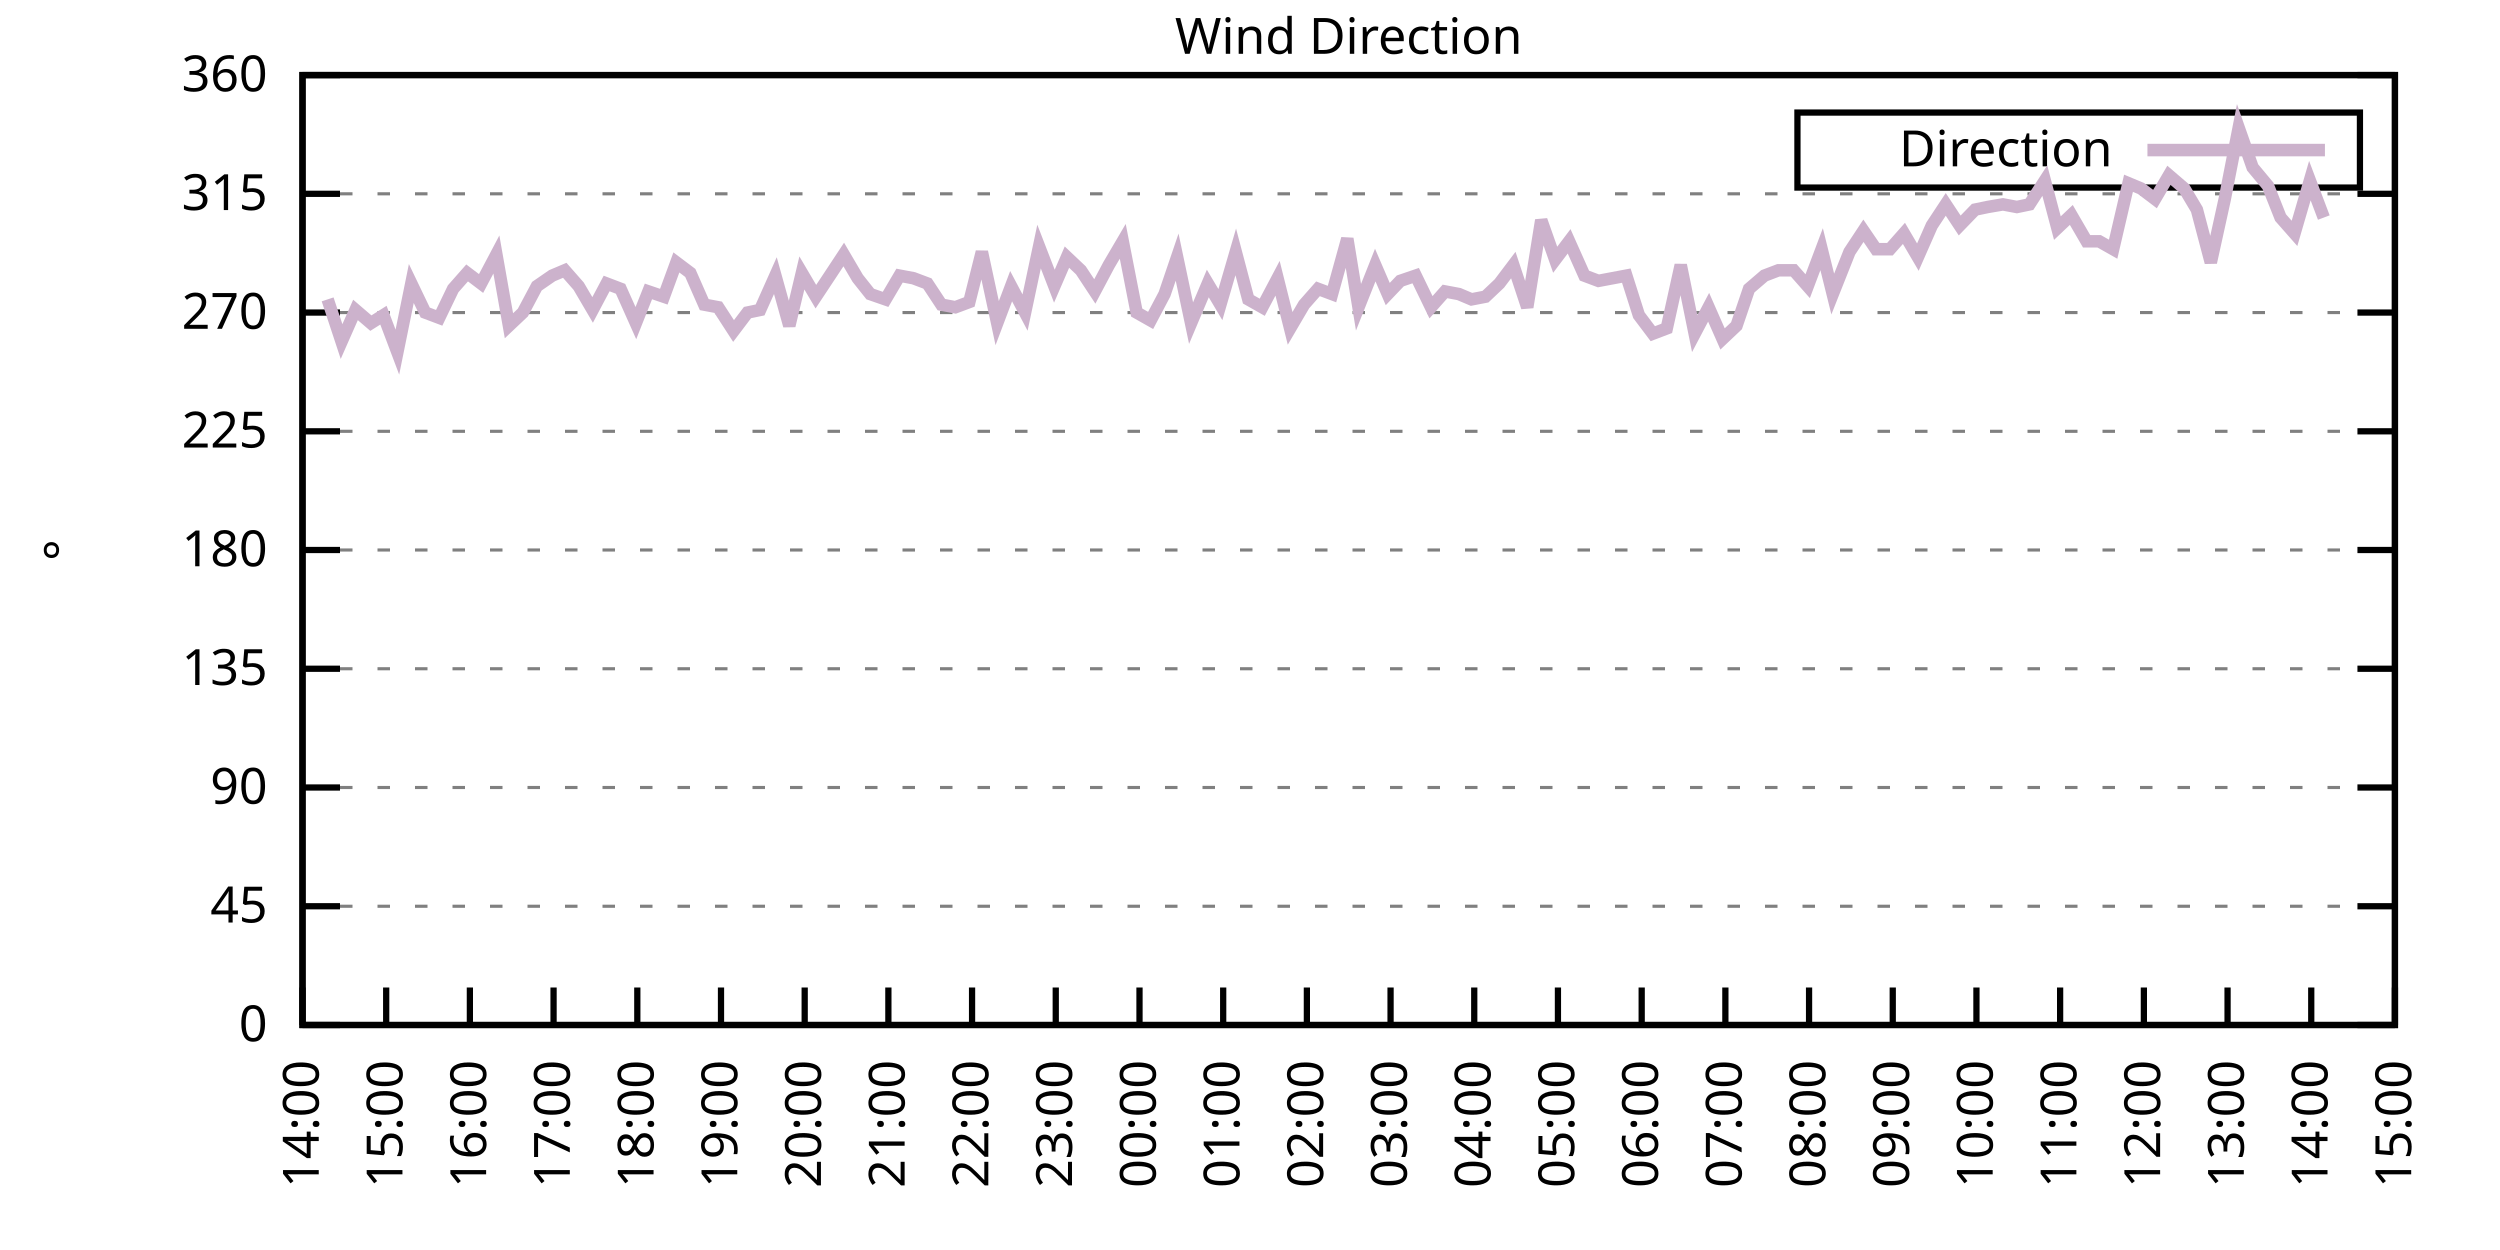
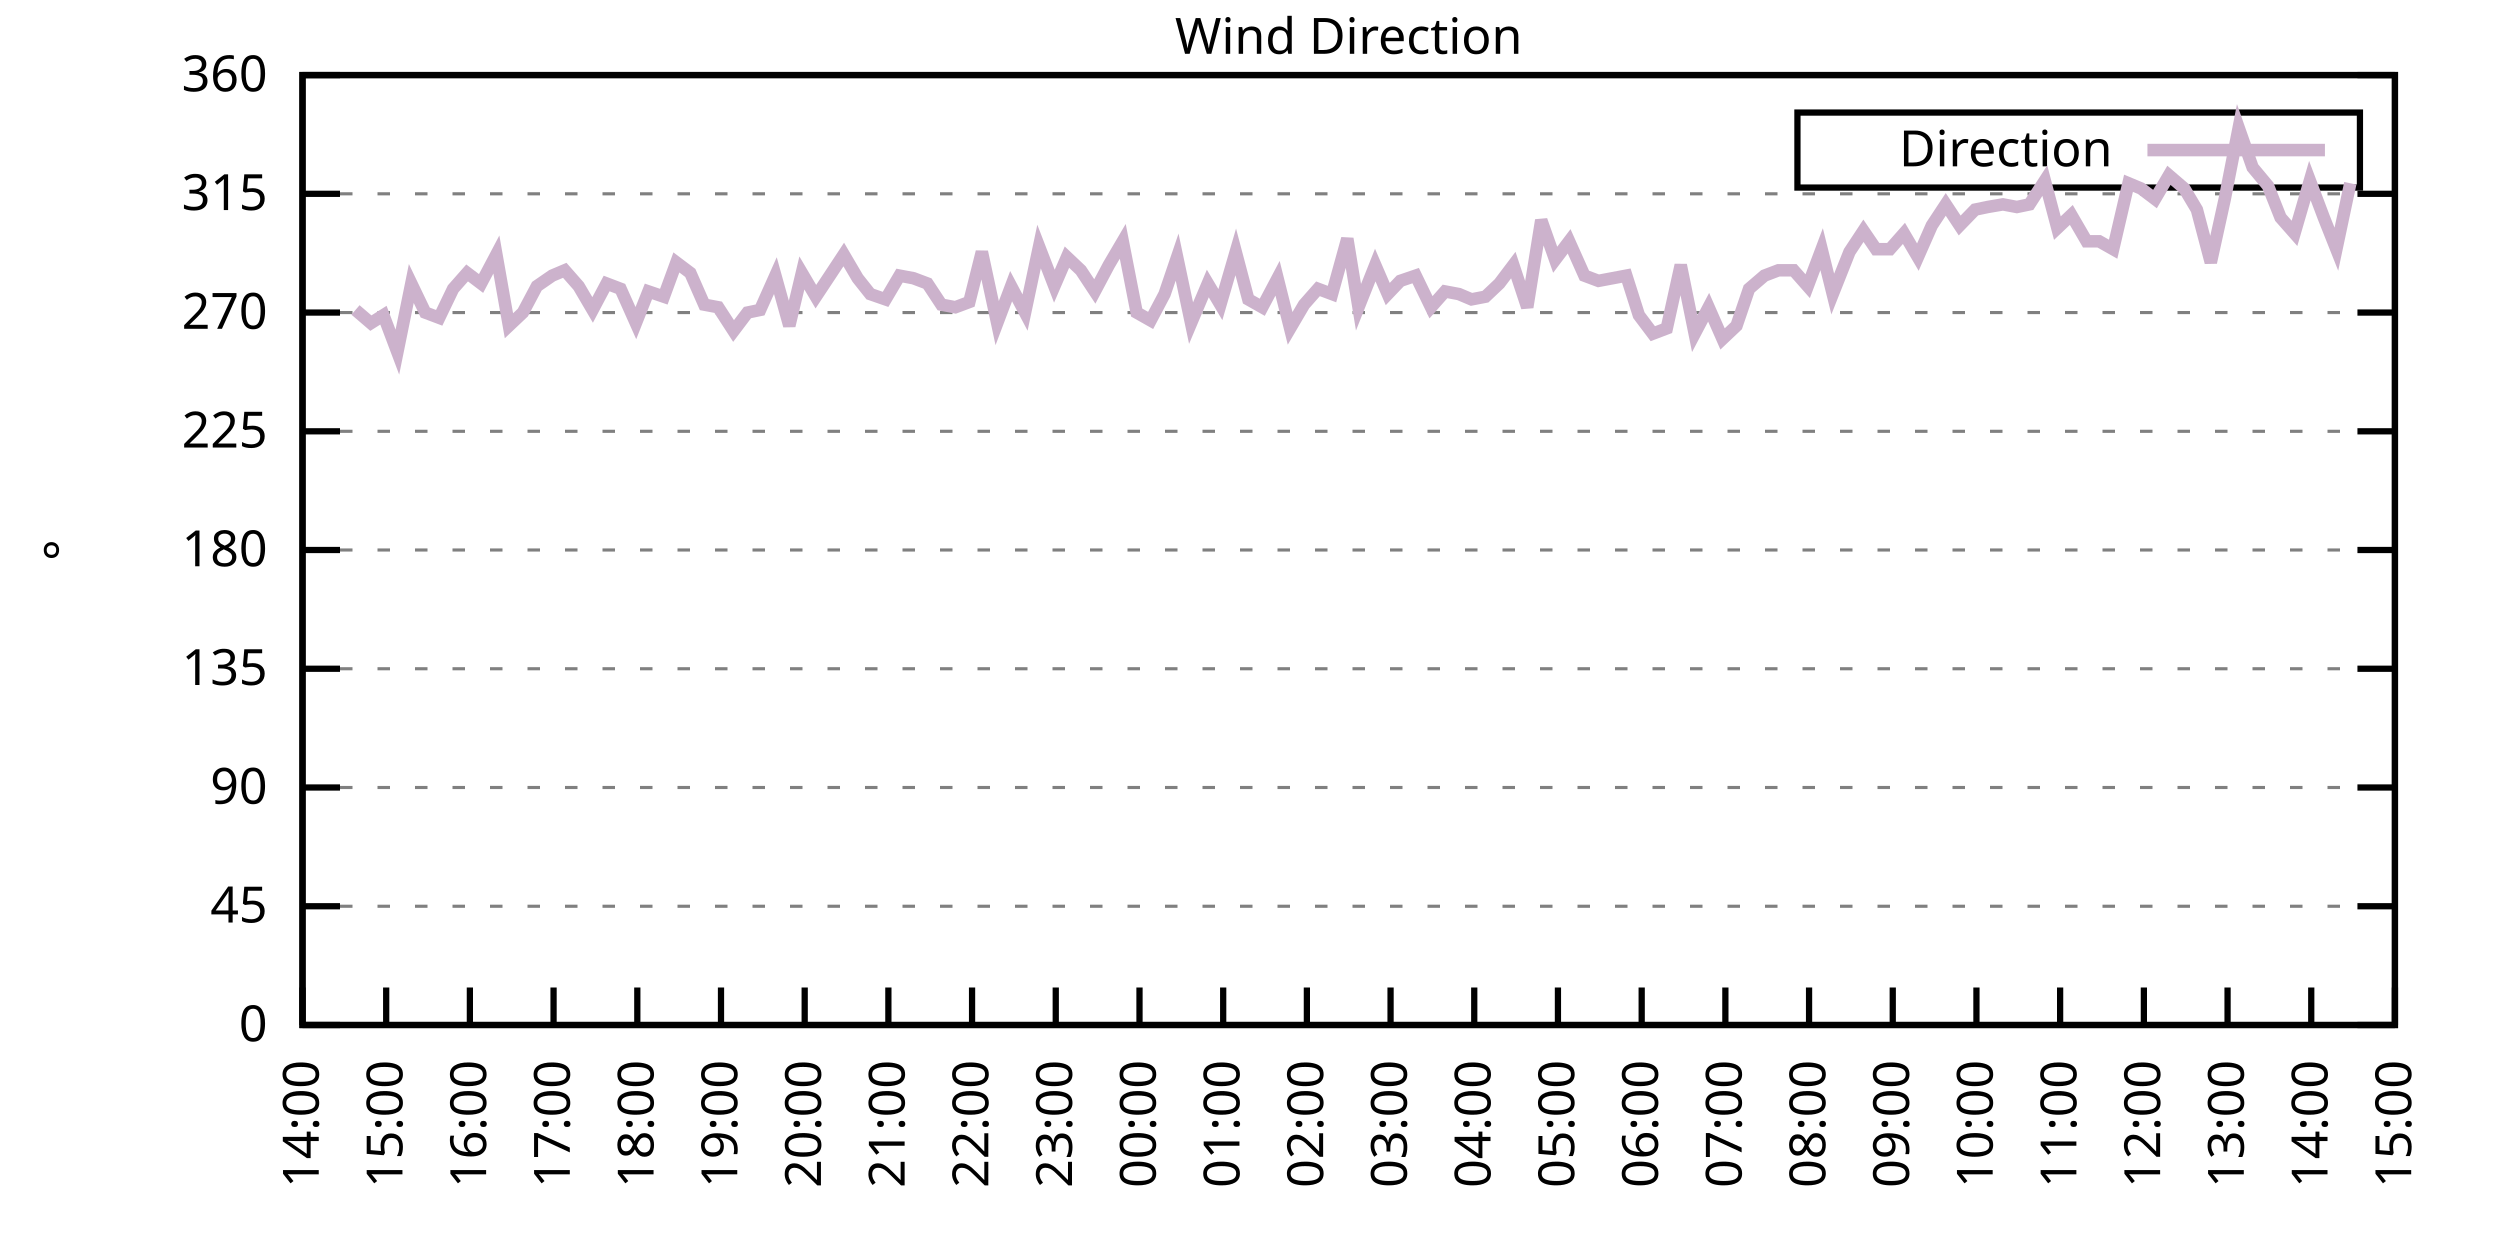
<svg xmlns="http://www.w3.org/2000/svg" xmlns:xlink="http://www.w3.org/1999/xlink" width="400" height="200" viewBox="0 0 400 200">
  <g id="gnuplot_canvas">
    <rect x="0" y="0" width="400" height="200" fill="none" />
    <defs>
      <circle id="gpDot" r="0.5" stroke-width="0.5" stroke="currentColor" />
      <path id="gpPt0" stroke-width="0.333" stroke="currentColor" d="M-1,0 h2 M0,-1 v2" />
      <path id="gpPt1" stroke-width="0.333" stroke="currentColor" d="M-1,-1 L1,1 M1,-1 L-1,1" />
      <path id="gpPt2" stroke-width="0.333" stroke="currentColor" d="M-1,0 L1,0 M0,-1 L0,1 M-1,-1 L1,1 M-1,1 L1,-1" />
      <rect id="gpPt3" stroke-width="0.333" stroke="currentColor" x="-1" y="-1" width="2" height="2" />
      <rect id="gpPt4" stroke-width="0.333" stroke="currentColor" fill="currentColor" x="-1" y="-1" width="2" height="2" />
      <circle id="gpPt5" stroke-width="0.333" stroke="currentColor" cx="0" cy="0" r="1" />
      <use xlink:href="#gpPt5" id="gpPt6" fill="currentColor" stroke="none" />
      <path id="gpPt7" stroke-width="0.333" stroke="currentColor" d="M0,-1.33 L-1.33,0.67 L1.33,0.67 z" />
      <use xlink:href="#gpPt7" id="gpPt8" fill="currentColor" stroke="none" />
      <use xlink:href="#gpPt7" id="gpPt9" stroke="currentColor" transform="rotate(180)" />
      <use xlink:href="#gpPt9" id="gpPt10" fill="currentColor" stroke="none" />
      <use xlink:href="#gpPt3" id="gpPt11" stroke="currentColor" transform="rotate(45)" />
      <use xlink:href="#gpPt11" id="gpPt12" fill="currentColor" stroke="none" />
      <path id="gpPt13" stroke-width="0.333" stroke="currentColor" d="M0,1.330 L1.265,0.411 L0.782,-1.067 L-0.782,-1.076 L-1.265,0.411 z" />
      <use xlink:href="#gpPt13" id="gpPt14" fill="currentColor" stroke="none" />
      <filter id="textbox" filterUnits="objectBoundingBox" x="0" y="0" height="1" width="1">
        <feFlood flood-color="white" flood-opacity="1" result="bgnd" />
        <feComposite in="SourceGraphic" in2="bgnd" operator="atop" />
      </filter>
      <filter id="greybox" filterUnits="objectBoundingBox" x="0" y="0" height="1" width="1">
        <feFlood flood-color="lightgrey" flood-opacity="1" result="grey" />
        <feComposite in="SourceGraphic" in2="grey" operator="atop" />
      </filter>
    </defs>
    <g fill="none" color="white" stroke="currentColor" stroke-width="1.00" stroke-linecap="butt" stroke-linejoin="miter">
</g>
    <g fill="none" color="black" stroke="currentColor" stroke-width="1.00" stroke-linecap="butt" stroke-linejoin="miter">
      <g stroke="none" shape-rendering="crispEdges">
        <polygon fill="rgb(255, 255, 255)" points="48.40,164.00 383.18,164.00 383.18,12.02 48.40,12.02 " />
      </g>
    </g>
    <g fill="none" color="black" stroke="currentColor" stroke-width="1.00" stroke-linecap="butt" stroke-linejoin="miter">
</g>
    <g fill="none" color="black" stroke="black" stroke-width="0.50" stroke-linecap="butt" stroke-linejoin="miter">
</g>
    <g fill="none" color="gray" stroke="currentColor" stroke-width="0.50" stroke-linecap="butt" stroke-linejoin="miter">
      <path stroke="gray" stroke-dasharray="2,4" class="gridline" d="M48.40,164.00 L383.19,164.00  " />
    </g>
    <g fill="none" color="gray" stroke="gray" stroke-width="1.00" stroke-linecap="butt" stroke-linejoin="miter">
</g>
    <g fill="none" color="black" stroke="currentColor" stroke-width="1.00" stroke-linecap="butt" stroke-linejoin="miter">
      <path stroke="black" d="M48.40,164.00 L54.40,164.00 M383.19,164.00 L377.19,164.00  " />
      <g transform="translate(42.80,166.60)" stroke="none" fill="black" font-family="Sans" font-size="8.00" text-anchor="end">
        <text>
          <tspan font-family="Sans"> 0</tspan>
        </text>
      </g>
    </g>
    <g fill="none" color="black" stroke="currentColor" stroke-width="1.00" stroke-linecap="butt" stroke-linejoin="miter">
</g>
    <g fill="none" color="black" stroke="black" stroke-width="0.50" stroke-linecap="butt" stroke-linejoin="miter">
</g>
    <g fill="none" color="gray" stroke="currentColor" stroke-width="0.50" stroke-linecap="butt" stroke-linejoin="miter">
      <path stroke="gray" stroke-dasharray="2,4" class="gridline" d="M48.40,145.00 L383.19,145.00  " />
    </g>
    <g fill="none" color="gray" stroke="gray" stroke-width="1.00" stroke-linecap="butt" stroke-linejoin="miter">
</g>
    <g fill="none" color="black" stroke="currentColor" stroke-width="1.00" stroke-linecap="butt" stroke-linejoin="miter">
      <path stroke="black" d="M48.40,145.00 L54.40,145.00 M383.19,145.00 L377.19,145.00  " />
      <g transform="translate(42.80,147.60)" stroke="none" fill="black" font-family="Sans" font-size="8.00" text-anchor="end">
        <text>
          <tspan font-family="Sans"> 45</tspan>
        </text>
      </g>
    </g>
    <g fill="none" color="black" stroke="currentColor" stroke-width="1.00" stroke-linecap="butt" stroke-linejoin="miter">
</g>
    <g fill="none" color="black" stroke="black" stroke-width="0.50" stroke-linecap="butt" stroke-linejoin="miter">
</g>
    <g fill="none" color="gray" stroke="currentColor" stroke-width="0.50" stroke-linecap="butt" stroke-linejoin="miter">
      <path stroke="gray" stroke-dasharray="2,4" class="gridline" d="M48.40,126.00 L383.19,126.00  " />
    </g>
    <g fill="none" color="gray" stroke="gray" stroke-width="1.00" stroke-linecap="butt" stroke-linejoin="miter">
</g>
    <g fill="none" color="black" stroke="currentColor" stroke-width="1.00" stroke-linecap="butt" stroke-linejoin="miter">
      <path stroke="black" d="M48.40,126.00 L54.40,126.00 M383.19,126.00 L377.19,126.00  " />
      <g transform="translate(42.80,128.60)" stroke="none" fill="black" font-family="Sans" font-size="8.00" text-anchor="end">
        <text>
          <tspan font-family="Sans"> 90</tspan>
        </text>
      </g>
    </g>
    <g fill="none" color="black" stroke="currentColor" stroke-width="1.00" stroke-linecap="butt" stroke-linejoin="miter">
</g>
    <g fill="none" color="black" stroke="black" stroke-width="0.50" stroke-linecap="butt" stroke-linejoin="miter">
</g>
    <g fill="none" color="gray" stroke="currentColor" stroke-width="0.50" stroke-linecap="butt" stroke-linejoin="miter">
      <path stroke="gray" stroke-dasharray="2,4" class="gridline" d="M48.40,107.00 L383.19,107.00  " />
    </g>
    <g fill="none" color="gray" stroke="gray" stroke-width="1.00" stroke-linecap="butt" stroke-linejoin="miter">
</g>
    <g fill="none" color="black" stroke="currentColor" stroke-width="1.00" stroke-linecap="butt" stroke-linejoin="miter">
      <path stroke="black" d="M48.40,107.00 L54.40,107.00 M383.19,107.00 L377.19,107.00  " />
      <g transform="translate(42.80,109.60)" stroke="none" fill="black" font-family="Sans" font-size="8.00" text-anchor="end">
        <text>
          <tspan font-family="Sans"> 135</tspan>
        </text>
      </g>
    </g>
    <g fill="none" color="black" stroke="currentColor" stroke-width="1.00" stroke-linecap="butt" stroke-linejoin="miter">
</g>
    <g fill="none" color="black" stroke="black" stroke-width="0.50" stroke-linecap="butt" stroke-linejoin="miter">
</g>
    <g fill="none" color="gray" stroke="currentColor" stroke-width="0.50" stroke-linecap="butt" stroke-linejoin="miter">
      <path stroke="gray" stroke-dasharray="2,4" class="gridline" d="M48.40,88.00 L383.19,88.00  " />
    </g>
    <g fill="none" color="gray" stroke="gray" stroke-width="1.00" stroke-linecap="butt" stroke-linejoin="miter">
</g>
    <g fill="none" color="black" stroke="currentColor" stroke-width="1.00" stroke-linecap="butt" stroke-linejoin="miter">
      <path stroke="black" d="M48.40,88.00 L54.40,88.00 M383.19,88.00 L377.19,88.00  " />
      <g transform="translate(42.80,90.60)" stroke="none" fill="black" font-family="Sans" font-size="8.00" text-anchor="end">
        <text>
          <tspan font-family="Sans"> 180</tspan>
        </text>
      </g>
    </g>
    <g fill="none" color="black" stroke="currentColor" stroke-width="1.00" stroke-linecap="butt" stroke-linejoin="miter">
</g>
    <g fill="none" color="black" stroke="black" stroke-width="0.50" stroke-linecap="butt" stroke-linejoin="miter">
</g>
    <g fill="none" color="gray" stroke="currentColor" stroke-width="0.50" stroke-linecap="butt" stroke-linejoin="miter">
      <path stroke="gray" stroke-dasharray="2,4" class="gridline" d="M48.40,69.01 L383.19,69.01  " />
    </g>
    <g fill="none" color="gray" stroke="gray" stroke-width="1.00" stroke-linecap="butt" stroke-linejoin="miter">
</g>
    <g fill="none" color="black" stroke="currentColor" stroke-width="1.00" stroke-linecap="butt" stroke-linejoin="miter">
      <path stroke="black" d="M48.40,69.01 L54.40,69.01 M383.19,69.01 L377.19,69.01  " />
      <g transform="translate(42.80,71.61)" stroke="none" fill="black" font-family="Sans" font-size="8.00" text-anchor="end">
        <text>
          <tspan font-family="Sans"> 225</tspan>
        </text>
      </g>
    </g>
    <g fill="none" color="black" stroke="currentColor" stroke-width="1.00" stroke-linecap="butt" stroke-linejoin="miter">
</g>
    <g fill="none" color="black" stroke="black" stroke-width="0.50" stroke-linecap="butt" stroke-linejoin="miter">
</g>
    <g fill="none" color="gray" stroke="currentColor" stroke-width="0.50" stroke-linecap="butt" stroke-linejoin="miter">
      <path stroke="gray" stroke-dasharray="2,4" class="gridline" d="M48.40,50.01 L383.19,50.01  " />
    </g>
    <g fill="none" color="gray" stroke="gray" stroke-width="1.00" stroke-linecap="butt" stroke-linejoin="miter">
</g>
    <g fill="none" color="black" stroke="currentColor" stroke-width="1.00" stroke-linecap="butt" stroke-linejoin="miter">
      <path stroke="black" d="M48.40,50.01 L54.40,50.01 M383.19,50.01 L377.19,50.01  " />
      <g transform="translate(42.80,52.61)" stroke="none" fill="black" font-family="Sans" font-size="8.00" text-anchor="end">
        <text>
          <tspan font-family="Sans"> 270</tspan>
        </text>
      </g>
    </g>
    <g fill="none" color="black" stroke="currentColor" stroke-width="1.00" stroke-linecap="butt" stroke-linejoin="miter">
</g>
    <g fill="none" color="black" stroke="black" stroke-width="0.50" stroke-linecap="butt" stroke-linejoin="miter">
</g>
    <g fill="none" color="gray" stroke="currentColor" stroke-width="0.50" stroke-linecap="butt" stroke-linejoin="miter">
      <path stroke="gray" stroke-dasharray="2,4" class="gridline" d="M48.40,31.01 L383.19,31.01  " />
    </g>
    <g fill="none" color="gray" stroke="gray" stroke-width="1.00" stroke-linecap="butt" stroke-linejoin="miter">
</g>
    <g fill="none" color="black" stroke="currentColor" stroke-width="1.00" stroke-linecap="butt" stroke-linejoin="miter">
      <path stroke="black" d="M48.40,31.01 L54.40,31.01 M383.19,31.01 L377.19,31.01  " />
      <g transform="translate(42.80,33.61)" stroke="none" fill="black" font-family="Sans" font-size="8.00" text-anchor="end">
        <text>
          <tspan font-family="Sans"> 315</tspan>
        </text>
      </g>
    </g>
    <g fill="none" color="black" stroke="currentColor" stroke-width="1.00" stroke-linecap="butt" stroke-linejoin="miter">
</g>
    <g fill="none" color="black" stroke="black" stroke-width="0.50" stroke-linecap="butt" stroke-linejoin="miter">
</g>
    <g fill="none" color="gray" stroke="currentColor" stroke-width="0.50" stroke-linecap="butt" stroke-linejoin="miter">
      <path stroke="gray" stroke-dasharray="2,4" class="gridline" d="M48.40,12.01 L383.19,12.01  " />
    </g>
    <g fill="none" color="gray" stroke="gray" stroke-width="1.00" stroke-linecap="butt" stroke-linejoin="miter">
</g>
    <g fill="none" color="black" stroke="currentColor" stroke-width="1.00" stroke-linecap="butt" stroke-linejoin="miter">
      <path stroke="black" d="M48.40,12.01 L54.40,12.01 M383.19,12.01 L377.19,12.01  " />
      <g transform="translate(42.80,14.61)" stroke="none" fill="black" font-family="Sans" font-size="8.00" text-anchor="end">
        <text>
          <tspan font-family="Sans"> 360</tspan>
        </text>
      </g>
    </g>
    <g fill="none" color="black" stroke="currentColor" stroke-width="1.00" stroke-linecap="butt" stroke-linejoin="miter">
      <path stroke="black" d="M48.40,164.00 L48.40,158.00  " />
      <g transform="translate(51.00,169.60) rotate(270.00)" stroke="none" fill="black" font-family="Sans" font-size="8.00" text-anchor="end">
        <text>
          <tspan font-family="Sans">14:00</tspan>
        </text>
      </g>
    </g>
    <g fill="none" color="black" stroke="currentColor" stroke-width="1.00" stroke-linecap="butt" stroke-linejoin="miter">
      <path stroke="black" d="M61.79,164.00 L61.79,158.00  " />
      <g transform="translate(64.39,169.60) rotate(270.00)" stroke="none" fill="black" font-family="Sans" font-size="8.00" text-anchor="end">
        <text>
          <tspan font-family="Sans">15:00</tspan>
        </text>
      </g>
    </g>
    <g fill="none" color="black" stroke="currentColor" stroke-width="1.00" stroke-linecap="butt" stroke-linejoin="miter">
      <path stroke="black" d="M75.18,164.00 L75.18,158.00  " />
      <g transform="translate(77.78,169.60) rotate(270.00)" stroke="none" fill="black" font-family="Sans" font-size="8.00" text-anchor="end">
        <text>
          <tspan font-family="Sans">16:00</tspan>
        </text>
      </g>
    </g>
    <g fill="none" color="black" stroke="currentColor" stroke-width="1.00" stroke-linecap="butt" stroke-linejoin="miter">
      <path stroke="black" d="M88.57,164.00 L88.57,158.00  " />
      <g transform="translate(91.17,169.60) rotate(270.00)" stroke="none" fill="black" font-family="Sans" font-size="8.00" text-anchor="end">
        <text>
          <tspan font-family="Sans">17:00</tspan>
        </text>
      </g>
    </g>
    <g fill="none" color="black" stroke="currentColor" stroke-width="1.00" stroke-linecap="butt" stroke-linejoin="miter">
      <path stroke="black" d="M101.97,164.00 L101.97,158.00  " />
      <g transform="translate(104.57,169.60) rotate(270.00)" stroke="none" fill="black" font-family="Sans" font-size="8.00" text-anchor="end">
        <text>
          <tspan font-family="Sans">18:00</tspan>
        </text>
      </g>
    </g>
    <g fill="none" color="black" stroke="currentColor" stroke-width="1.00" stroke-linecap="butt" stroke-linejoin="miter">
      <path stroke="black" d="M115.36,164.00 L115.36,158.00  " />
      <g transform="translate(117.96,169.60) rotate(270.00)" stroke="none" fill="black" font-family="Sans" font-size="8.00" text-anchor="end">
        <text>
          <tspan font-family="Sans">19:00</tspan>
        </text>
      </g>
    </g>
    <g fill="none" color="black" stroke="currentColor" stroke-width="1.00" stroke-linecap="butt" stroke-linejoin="miter">
      <path stroke="black" d="M128.75,164.00 L128.75,158.00  " />
      <g transform="translate(131.35,169.60) rotate(270.00)" stroke="none" fill="black" font-family="Sans" font-size="8.00" text-anchor="end">
        <text>
          <tspan font-family="Sans">20:00</tspan>
        </text>
      </g>
    </g>
    <g fill="none" color="black" stroke="currentColor" stroke-width="1.00" stroke-linecap="butt" stroke-linejoin="miter">
      <path stroke="black" d="M142.14,164.00 L142.14,158.00  " />
      <g transform="translate(144.74,169.60) rotate(270.00)" stroke="none" fill="black" font-family="Sans" font-size="8.00" text-anchor="end">
        <text>
          <tspan font-family="Sans">21:00</tspan>
        </text>
      </g>
    </g>
    <g fill="none" color="black" stroke="currentColor" stroke-width="1.00" stroke-linecap="butt" stroke-linejoin="miter">
      <path stroke="black" d="M155.53,164.00 L155.53,158.00  " />
      <g transform="translate(158.13,169.60) rotate(270.00)" stroke="none" fill="black" font-family="Sans" font-size="8.00" text-anchor="end">
        <text>
          <tspan font-family="Sans">22:00</tspan>
        </text>
      </g>
    </g>
    <g fill="none" color="black" stroke="currentColor" stroke-width="1.00" stroke-linecap="butt" stroke-linejoin="miter">
      <path stroke="black" d="M168.92,164.00 L168.92,158.00  " />
      <g transform="translate(171.52,169.60) rotate(270.00)" stroke="none" fill="black" font-family="Sans" font-size="8.00" text-anchor="end">
        <text>
          <tspan font-family="Sans">23:00</tspan>
        </text>
      </g>
    </g>
    <g fill="none" color="black" stroke="currentColor" stroke-width="1.00" stroke-linecap="butt" stroke-linejoin="miter">
      <path stroke="black" d="M182.32,164.00 L182.32,158.00  " />
      <g transform="translate(184.92,169.60) rotate(270.00)" stroke="none" fill="black" font-family="Sans" font-size="8.00" text-anchor="end">
        <text>
          <tspan font-family="Sans">00:00</tspan>
        </text>
      </g>
    </g>
    <g fill="none" color="black" stroke="currentColor" stroke-width="1.00" stroke-linecap="butt" stroke-linejoin="miter">
      <path stroke="black" d="M195.71,164.00 L195.71,158.00  " />
      <g transform="translate(198.31,169.60) rotate(270.00)" stroke="none" fill="black" font-family="Sans" font-size="8.00" text-anchor="end">
        <text>
          <tspan font-family="Sans">01:00</tspan>
        </text>
      </g>
    </g>
    <g fill="none" color="black" stroke="currentColor" stroke-width="1.00" stroke-linecap="butt" stroke-linejoin="miter">
      <path stroke="black" d="M209.10,164.00 L209.10,158.00  " />
      <g transform="translate(211.70,169.60) rotate(270.00)" stroke="none" fill="black" font-family="Sans" font-size="8.00" text-anchor="end">
        <text>
          <tspan font-family="Sans">02:00</tspan>
        </text>
      </g>
    </g>
    <g fill="none" color="black" stroke="currentColor" stroke-width="1.00" stroke-linecap="butt" stroke-linejoin="miter">
      <path stroke="black" d="M222.49,164.00 L222.49,158.00  " />
      <g transform="translate(225.09,169.60) rotate(270.00)" stroke="none" fill="black" font-family="Sans" font-size="8.00" text-anchor="end">
        <text>
          <tspan font-family="Sans">03:00</tspan>
        </text>
      </g>
    </g>
    <g fill="none" color="black" stroke="currentColor" stroke-width="1.00" stroke-linecap="butt" stroke-linejoin="miter">
      <path stroke="black" d="M235.88,164.00 L235.88,158.00  " />
      <g transform="translate(238.48,169.60) rotate(270.00)" stroke="none" fill="black" font-family="Sans" font-size="8.00" text-anchor="end">
        <text>
          <tspan font-family="Sans">04:00</tspan>
        </text>
      </g>
    </g>
    <g fill="none" color="black" stroke="currentColor" stroke-width="1.00" stroke-linecap="butt" stroke-linejoin="miter">
      <path stroke="black" d="M249.27,164.00 L249.27,158.00  " />
      <g transform="translate(251.87,169.60) rotate(270.00)" stroke="none" fill="black" font-family="Sans" font-size="8.00" text-anchor="end">
        <text>
          <tspan font-family="Sans">05:00</tspan>
        </text>
      </g>
    </g>
    <g fill="none" color="black" stroke="currentColor" stroke-width="1.00" stroke-linecap="butt" stroke-linejoin="miter">
      <path stroke="black" d="M262.67,164.00 L262.67,158.00  " />
      <g transform="translate(265.27,169.60) rotate(270.00)" stroke="none" fill="black" font-family="Sans" font-size="8.00" text-anchor="end">
        <text>
          <tspan font-family="Sans">06:00</tspan>
        </text>
      </g>
    </g>
    <g fill="none" color="black" stroke="currentColor" stroke-width="1.00" stroke-linecap="butt" stroke-linejoin="miter">
      <path stroke="black" d="M276.06,164.00 L276.06,158.00  " />
      <g transform="translate(278.66,169.60) rotate(270.00)" stroke="none" fill="black" font-family="Sans" font-size="8.00" text-anchor="end">
        <text>
          <tspan font-family="Sans">07:00</tspan>
        </text>
      </g>
    </g>
    <g fill="none" color="black" stroke="currentColor" stroke-width="1.00" stroke-linecap="butt" stroke-linejoin="miter">
      <path stroke="black" d="M289.45,164.00 L289.45,158.00  " />
      <g transform="translate(292.05,169.60) rotate(270.00)" stroke="none" fill="black" font-family="Sans" font-size="8.00" text-anchor="end">
        <text>
          <tspan font-family="Sans">08:00</tspan>
        </text>
      </g>
    </g>
    <g fill="none" color="black" stroke="currentColor" stroke-width="1.00" stroke-linecap="butt" stroke-linejoin="miter">
      <path stroke="black" d="M302.84,164.00 L302.84,158.00  " />
      <g transform="translate(305.44,169.60) rotate(270.00)" stroke="none" fill="black" font-family="Sans" font-size="8.00" text-anchor="end">
        <text>
          <tspan font-family="Sans">09:00</tspan>
        </text>
      </g>
    </g>
    <g fill="none" color="black" stroke="currentColor" stroke-width="1.00" stroke-linecap="butt" stroke-linejoin="miter">
      <path stroke="black" d="M316.23,164.00 L316.23,158.00  " />
      <g transform="translate(318.83,169.60) rotate(270.00)" stroke="none" fill="black" font-family="Sans" font-size="8.00" text-anchor="end">
        <text>
          <tspan font-family="Sans">10:00</tspan>
        </text>
      </g>
    </g>
    <g fill="none" color="black" stroke="currentColor" stroke-width="1.00" stroke-linecap="butt" stroke-linejoin="miter">
      <path stroke="black" d="M329.62,164.00 L329.62,158.00  " />
      <g transform="translate(332.22,169.60) rotate(270.00)" stroke="none" fill="black" font-family="Sans" font-size="8.00" text-anchor="end">
        <text>
          <tspan font-family="Sans">11:00</tspan>
        </text>
      </g>
    </g>
    <g fill="none" color="black" stroke="currentColor" stroke-width="1.00" stroke-linecap="butt" stroke-linejoin="miter">
      <path stroke="black" d="M343.02,164.00 L343.02,158.00  " />
      <g transform="translate(345.62,169.60) rotate(270.00)" stroke="none" fill="black" font-family="Sans" font-size="8.00" text-anchor="end">
        <text>
          <tspan font-family="Sans">12:00</tspan>
        </text>
      </g>
    </g>
    <g fill="none" color="black" stroke="currentColor" stroke-width="1.00" stroke-linecap="butt" stroke-linejoin="miter">
      <path stroke="black" d="M356.41,164.00 L356.41,158.00  " />
      <g transform="translate(359.01,169.60) rotate(270.00)" stroke="none" fill="black" font-family="Sans" font-size="8.00" text-anchor="end">
        <text>
          <tspan font-family="Sans">13:00</tspan>
        </text>
      </g>
    </g>
    <g fill="none" color="black" stroke="currentColor" stroke-width="1.00" stroke-linecap="butt" stroke-linejoin="miter">
      <path stroke="black" d="M369.80,164.00 L369.80,158.00  " />
      <g transform="translate(372.40,169.60) rotate(270.00)" stroke="none" fill="black" font-family="Sans" font-size="8.00" text-anchor="end">
        <text>
          <tspan font-family="Sans">14:00</tspan>
        </text>
      </g>
    </g>
    <g fill="none" color="black" stroke="currentColor" stroke-width="1.00" stroke-linecap="butt" stroke-linejoin="miter">
      <path stroke="black" d="M383.19,164.00 L383.19,158.00  " />
      <g transform="translate(385.79,169.60) rotate(270.00)" stroke="none" fill="black" font-family="Sans" font-size="8.00" text-anchor="end">
        <text>
          <tspan font-family="Sans">15:00</tspan>
        </text>
      </g>
    </g>
    <g fill="none" color="black" stroke="currentColor" stroke-width="1.00" stroke-linecap="butt" stroke-linejoin="miter">
</g>
    <g fill="none" color="black" stroke="currentColor" stroke-width="1.00" stroke-linecap="butt" stroke-linejoin="miter">
      <path stroke="black" d="M48.40,12.01 L48.40,164.00 L383.19,164.00 L383.19,12.01 L48.40,12.01 Z  " />
    </g>
    <g fill="none" color="black" stroke="currentColor" stroke-width="1.00" stroke-linecap="butt" stroke-linejoin="miter">
</g>
    <g fill="none" color="black" stroke="currentColor" stroke-width="1.00" stroke-linecap="butt" stroke-linejoin="miter">
      <path stroke="black" d="M287.59,30.01 L287.59,18.01 L377.59,18.01 L377.59,30.01 L287.59,30.01 Z  " />
    </g>
    <g id="Wind_direction_plot_1">
      <g fill="none" color="white" stroke="black" stroke-width="2.00" stroke-linecap="butt" stroke-linejoin="miter">
</g>
      <g fill="none" color="black" stroke="currentColor" stroke-width="2.00" stroke-linecap="butt" stroke-linejoin="miter">
        <g transform="translate(337.99,26.61)" stroke="none" fill="black" font-family="Sans" font-size="8.00" text-anchor="end">
          <text>
            <tspan font-family="Sans">Direction</tspan>
          </text>
        </g>
      </g>
      <g fill="none" color="black" stroke="currentColor" stroke-width="2.00" stroke-linecap="butt" stroke-linejoin="miter">
-         <path stroke="rgb(204, 178, 204)" d="M343.59,24.01 L371.99,24.01 M52.42,47.90 L54.65,54.65 L56.88,49.59 L59.34,51.70 L61.35,50.43 L63.58,56.34   L65.81,45.36 L68.04,50.01 L70.27,50.85 L72.50,46.21 L74.74,43.67 L76.97,45.36 L79.42,40.72 L81.43,52.12   L83.66,50.01 L85.90,45.79 L88.35,44.10 L90.36,43.25 L92.59,45.79 L94.82,49.59 L97.06,45.36 L99.29,46.21   L101.74,51.70 L103.75,46.63 L106.21,47.47 L108.22,41.99 L110.45,43.67 L112.68,48.74 L114.91,49.16 L117.37,52.96   L119.60,50.01 L121.61,49.59 L124.06,44.10 L126.29,52.12 L128.30,43.67 L130.54,47.47 L132.77,44.10 L135.00,40.72   L137.23,44.52 L139.24,47.05 L141.69,47.90 L143.93,44.10 L146.16,44.52 L148.39,45.36 L150.62,48.74 L152.85,49.16   L155.09,48.32 L157.10,40.30 L159.55,51.70 L161.78,45.79 L164.01,50.01 L166.25,39.45 L168.70,45.79 L170.71,41.14   L172.94,43.25 L175.17,46.63 L177.41,42.41 L179.64,38.61 L181.87,50.01 L184.10,51.27 L186.33,47.05 L188.34,41.14   L190.57,51.70 L193.25,45.36 L195.26,48.74 L197.72,40.30 L199.73,47.90 L201.96,49.16 L204.41,44.52 L206.42,52.54   L208.65,48.74 L210.88,46.21 L213.12,47.05 L215.57,38.19 L217.36,49.16 L220.04,42.41 L222.04,47.05 L224.05,44.94   L226.51,44.10 L228.96,49.16 L231.20,46.63 L233.43,47.05 L235.44,47.90 L237.67,47.47 L239.90,45.36 L242.13,42.41   L244.36,49.16 L246.60,35.23 L248.83,41.56 L251.06,38.61 L253.51,44.10 L255.75,44.94 L260.21,44.10 L262.22,50.43   L264.45,53.39 L266.68,52.54 L268.92,42.41 L271.15,53.39 L273.38,49.16 L275.61,54.23 L277.84,52.12 L279.85,46.21   L282.31,44.10 L284.54,43.25 L286.99,43.25 L289.23,45.79 L291.46,39.87 L293.24,47.05 L295.92,40.30 L298.15,36.92   L300.16,39.87 L302.39,39.87 L304.63,37.34 L306.86,41.14 L309.09,36.08 L311.32,32.70 L313.55,36.08 L316.01,33.54   L318.02,33.12 L320.47,32.70 L322.70,33.12 L324.71,32.70 L327.17,28.90 L329.18,36.50 L331.41,34.39 L333.86,38.61   L335.87,38.61 L338.10,39.87 L340.56,29.32 L342.57,30.16 L344.80,31.85 L347.03,28.05 L349.49,30.16 L351.50,33.54   L353.73,41.99 L355.96,31.85 L358.19,20.45 L360.42,26.79 L362.88,29.74 L364.89,34.81 L367.12,37.34 L369.58,28.90   L371.81,34.81  " />
+         <path stroke="rgb(204, 178, 204)" d="M343.59,24.01 L371.99,24.01 M56.88,49.59 L59.34,51.70 L61.35,50.43 L63.58,56.34 L65.81,45.36 L68.04,50.01   L70.27,50.85 L72.50,46.21 L74.74,43.67 L76.97,45.36 L79.42,40.72 L81.43,52.12 L83.66,50.01 L85.90,45.79   L88.35,44.10 L90.36,43.25 L92.59,45.79 L94.82,49.59 L97.06,45.36 L99.29,46.21 L101.74,51.70 L103.75,46.63   L106.21,47.47 L108.22,41.99 L110.45,43.67 L112.68,48.74 L114.91,49.16 L117.37,52.96 L119.60,50.01 L121.61,49.59   L124.06,44.10 L126.29,52.12 L128.30,43.67 L130.54,47.47 L132.77,44.10 L135.00,40.72 L137.23,44.52 L139.24,47.05   L141.69,47.90 L143.93,44.10 L146.16,44.52 L148.39,45.36 L150.62,48.74 L152.85,49.16 L155.09,48.32 L157.10,40.30   L159.55,51.70 L161.78,45.79 L164.01,50.01 L166.25,39.45 L168.70,45.79 L170.71,41.14 L172.94,43.25 L175.17,46.63   L177.41,42.41 L179.64,38.61 L181.87,50.01 L184.10,51.27 L186.33,47.05 L188.34,41.14 L190.57,51.70 L193.25,45.36   L195.26,48.74 L197.72,40.30 L199.73,47.90 L201.96,49.16 L204.41,44.52 L206.42,52.54 L208.65,48.74 L210.88,46.21   L213.12,47.05 L215.57,38.19 L217.36,49.16 L220.04,42.41 L222.04,47.05 L224.05,44.94 L226.51,44.10 L228.96,49.16   L231.20,46.63 L233.43,47.05 L235.44,47.90 L237.67,47.47 L239.90,45.36 L242.13,42.41 L244.36,49.16 L246.60,35.23   L248.83,41.56 L251.06,38.61 L253.51,44.10 L255.75,44.94 L260.21,44.10 L262.22,50.43 L264.45,53.39 L266.68,52.54   L268.92,42.41 L271.15,53.39 L273.38,49.16 L275.61,54.23 L277.84,52.12 L279.85,46.21 L282.31,44.10 L284.54,43.25   L286.99,43.25 L289.23,45.79 L291.46,39.87 L293.24,47.05 L295.92,40.30 L298.15,36.92 L300.16,39.87 L302.39,39.87   L304.63,37.34 L306.86,41.14 L309.09,36.08 L311.32,32.70 L313.55,36.08 L316.01,33.54 L318.02,33.12 L320.47,32.70   L322.70,33.12 L324.71,32.70 L327.17,28.90 L329.18,36.50 L331.41,34.39 L333.86,38.61 L335.87,38.61 L338.10,39.87   L340.56,29.32 L342.57,30.16 L344.80,31.85 L347.03,28.05 L349.49,30.16 L351.50,33.54 L353.73,41.99 L355.96,31.85   L358.19,20.45 L360.42,26.79 L362.88,29.74 L364.89,34.81 L367.12,37.34 L369.58,28.90 L371.81,34.81 L373.82,39.87   L376.05,29.32  " />
      </g>
    </g>
    <g fill="none" color="black" stroke="currentColor" stroke-width="2.00" stroke-linecap="butt" stroke-linejoin="miter">
</g>
    <g fill="none" color="black" stroke="black" stroke-width="1.00" stroke-linecap="butt" stroke-linejoin="miter">
</g>
    <g fill="none" color="black" stroke="currentColor" stroke-width="1.00" stroke-linecap="butt" stroke-linejoin="miter">
      <path stroke="black" d="M48.40,12.01 L48.40,164.00 L383.19,164.00 L383.19,12.01 L48.40,12.01 Z  " />
      <g transform="translate(12.80,88.01) rotate(270.00)" stroke="none" fill="black" font-family="Sans" font-size="8.00" text-anchor="middle">
        <text>
          <tspan font-family="Sans">°</tspan>
        </text>
      </g>
    </g>
    <g fill="none" color="black" stroke="currentColor" stroke-width="1.00" stroke-linecap="butt" stroke-linejoin="miter">
</g>
    <g fill="none" color="black" stroke="currentColor" stroke-width="1.00" stroke-linecap="butt" stroke-linejoin="miter">
      <g transform="translate(215.79,8.61)" stroke="none" fill="black" font-family="Sans" font-size="8.00" text-anchor="middle">
        <text>
          <tspan font-family="Sans">Wind Direction</tspan>
        </text>
      </g>
    </g>
    <g fill="none" color="black" stroke="currentColor" stroke-width="1.00" stroke-linecap="butt" stroke-linejoin="miter">
</g>
  </g>
</svg>
